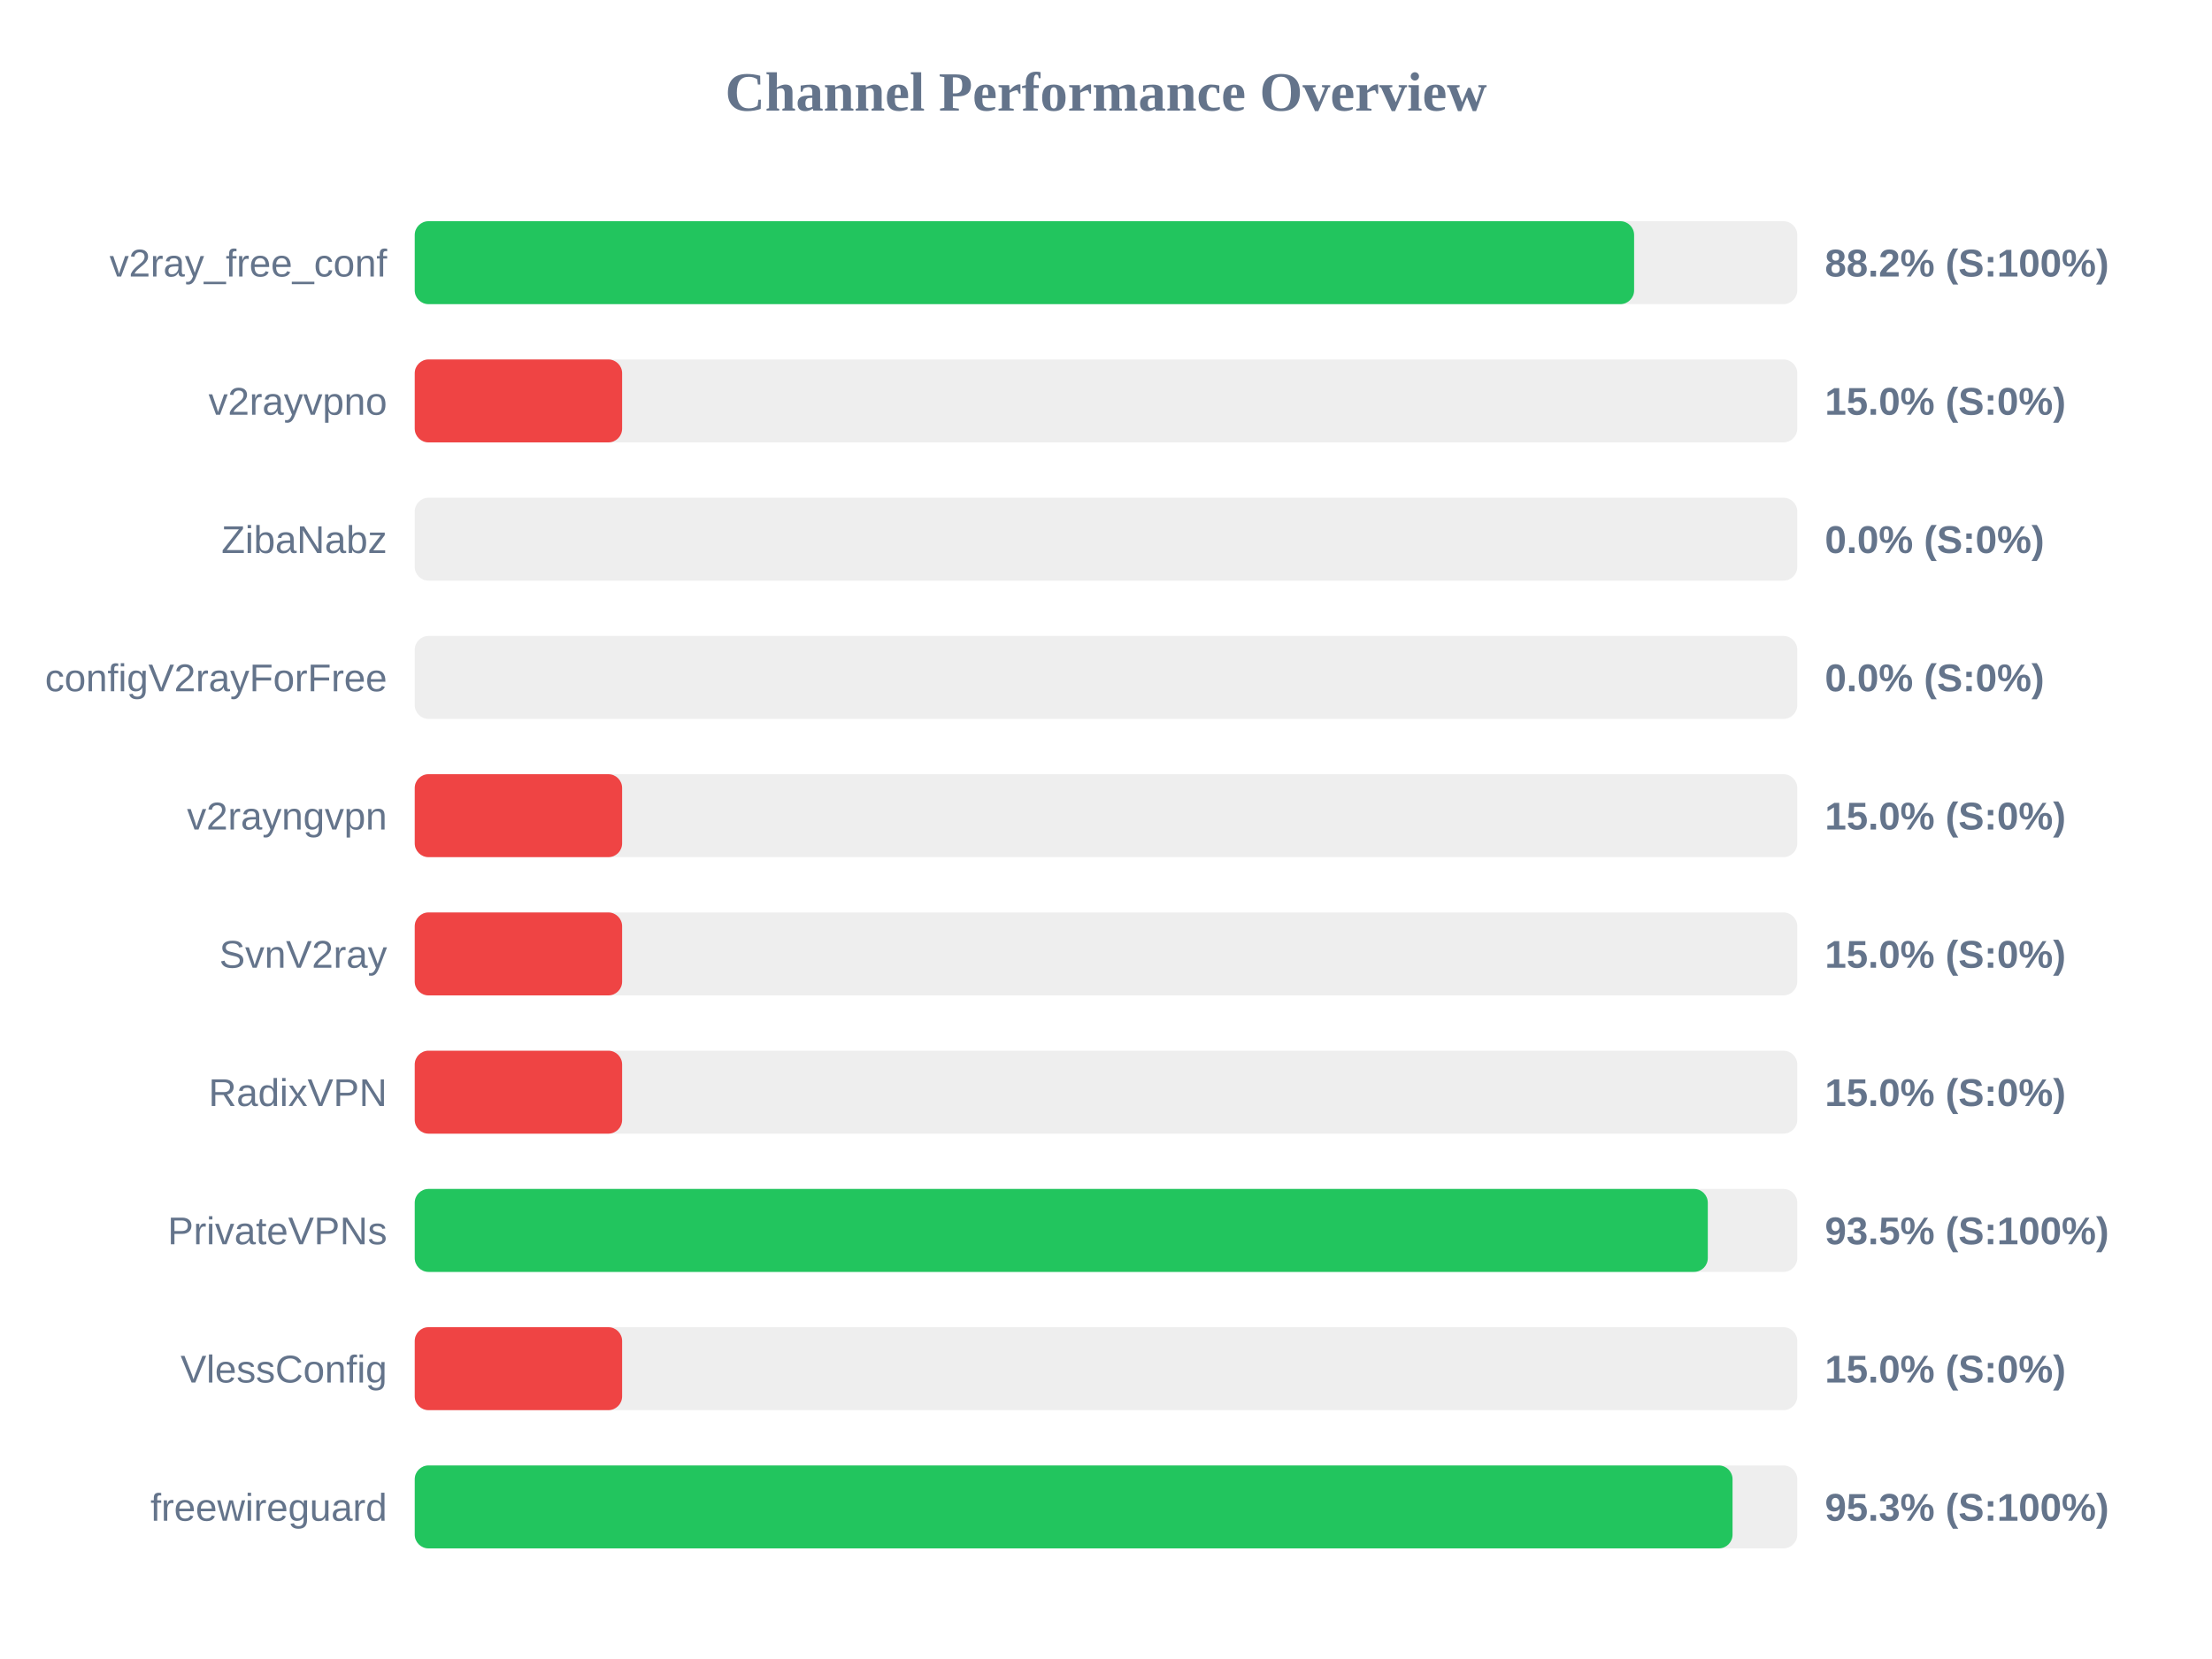
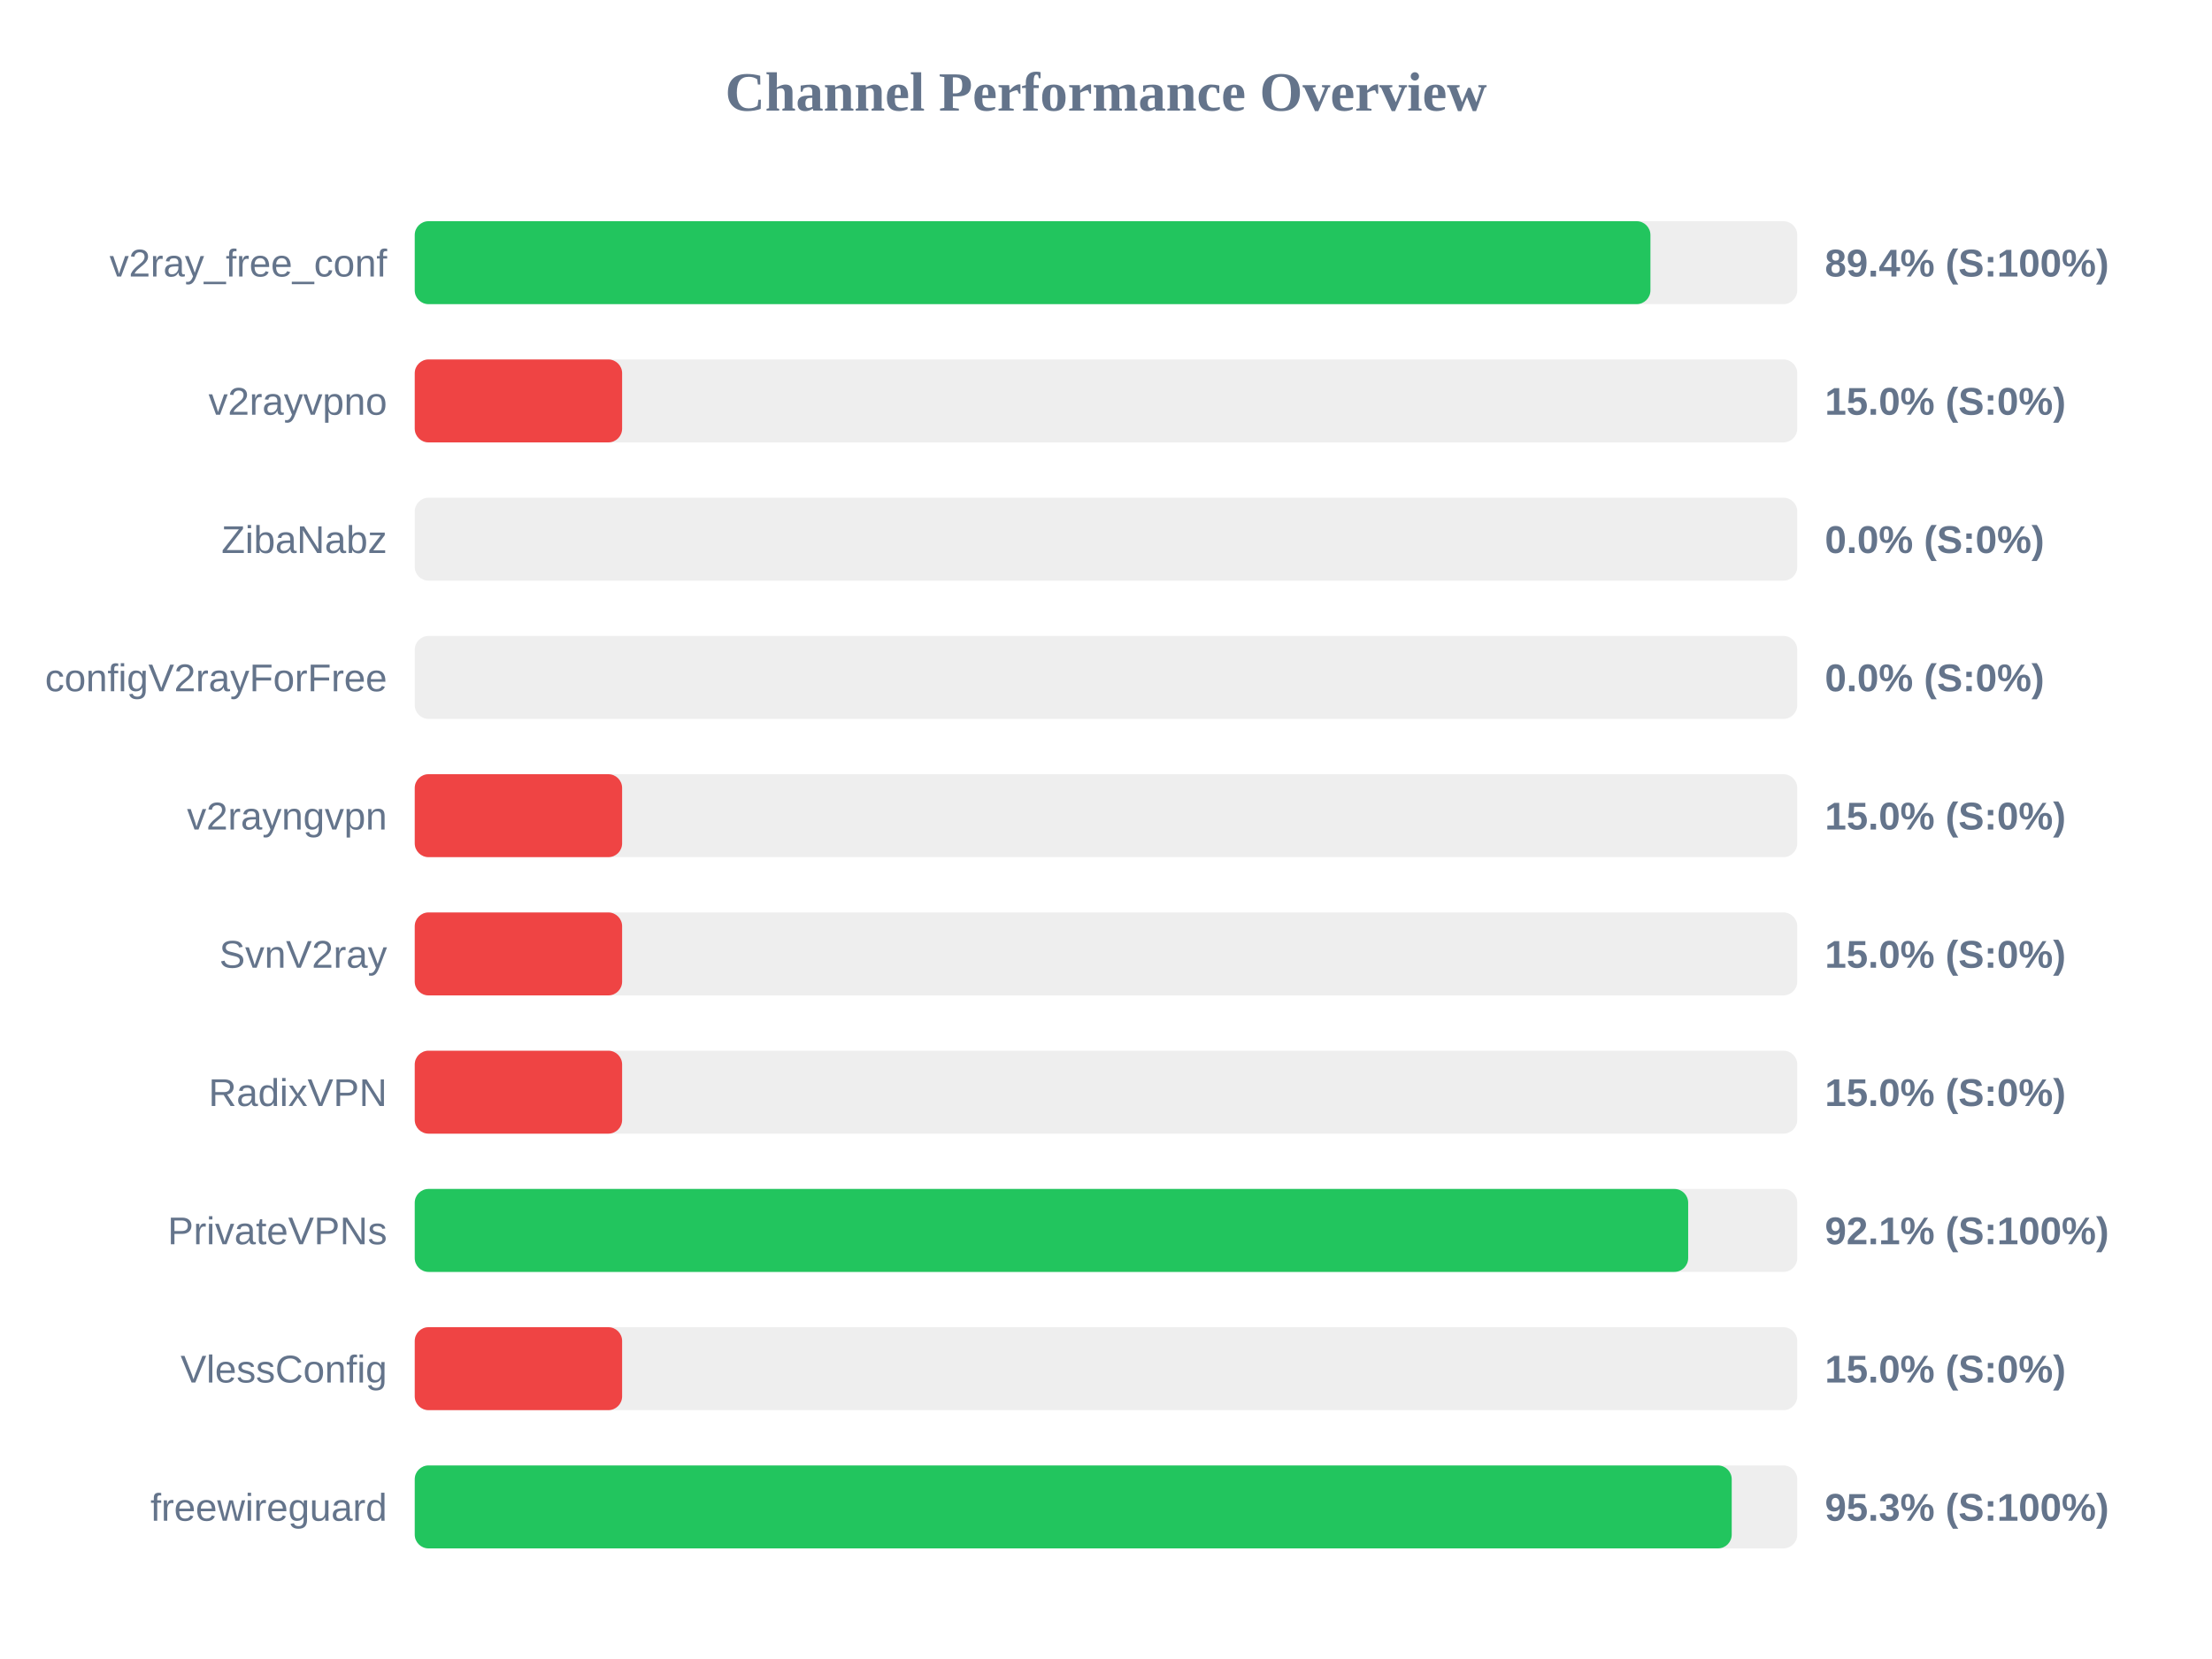
<svg xmlns="http://www.w3.org/2000/svg" width="800" height="600" version="1.1">
  <style>
        .row { font: 14px Arial; fill: #64748b; }
        .score { font: bold 14px Arial; fill: #64748b; }
    </style>
  <text x="400" y="40" text-anchor="middle" font-size="20px" font-weight="bold" fill="#64748b">Channel Performance Overview</text>
  <rect x="150" y="80" width="500" height="30" fill="#eee" rx="5" />
-   <rect x="150" y="80" width="441.0" height="30" fill="#22c55e" rx="5" />
+   <rect x="150" y="80" width="446.9" height="30" fill="#22c55e" rx="5" />
  <text x="140" y="100" text-anchor="end" class="row">v2ray_free_conf</text>
-   <text x="660" y="100" text-anchor="start" class="score">88.2% (S:100%)</text>
+   <text x="660" y="100" text-anchor="start" class="score">89.4% (S:100%)</text>
  <rect x="150" y="130" width="500" height="30" fill="#eee" rx="5" />
  <rect x="150" y="130" width="75.0" height="30" fill="#ef4444" rx="5" />
  <text x="140" y="150" text-anchor="end" class="row">v2rayvpno</text>
  <text x="660" y="150" text-anchor="start" class="score">15.0% (S:0%)</text>
  <rect x="150" y="180" width="500" height="30" fill="#eee" rx="5" />
  <rect x="150" y="180" width="0.0" height="30" fill="#ef4444" rx="5" />
  <text x="140" y="200" text-anchor="end" class="row">ZibaNabz</text>
  <text x="660" y="200" text-anchor="start" class="score">0.0% (S:0%)</text>
  <rect x="150" y="230" width="500" height="30" fill="#eee" rx="5" />
  <rect x="150" y="230" width="0.0" height="30" fill="#ef4444" rx="5" />
  <text x="140" y="250" text-anchor="end" class="row">configV2rayForFree</text>
  <text x="660" y="250" text-anchor="start" class="score">0.0% (S:0%)</text>
  <rect x="150" y="280" width="500" height="30" fill="#eee" rx="5" />
  <rect x="150" y="280" width="75.0" height="30" fill="#ef4444" rx="5" />
  <text x="140" y="300" text-anchor="end" class="row">v2rayngvpn</text>
  <text x="660" y="300" text-anchor="start" class="score">15.0% (S:0%)</text>
  <rect x="150" y="330" width="500" height="30" fill="#eee" rx="5" />
  <rect x="150" y="330" width="75.0" height="30" fill="#ef4444" rx="5" />
  <text x="140" y="350" text-anchor="end" class="row">SvnV2ray</text>
  <text x="660" y="350" text-anchor="start" class="score">15.0% (S:0%)</text>
  <rect x="150" y="380" width="500" height="30" fill="#eee" rx="5" />
  <rect x="150" y="380" width="75.0" height="30" fill="#ef4444" rx="5" />
  <text x="140" y="400" text-anchor="end" class="row">RadixVPN</text>
  <text x="660" y="400" text-anchor="start" class="score">15.0% (S:0%)</text>
  <rect x="150" y="430" width="500" height="30" fill="#eee" rx="5" />
-   <rect x="150" y="430" width="467.65" height="30" fill="#22c55e" rx="5" />
+   <rect x="150" y="430" width="460.55" height="30" fill="#22c55e" rx="5" />
  <text x="140" y="450" text-anchor="end" class="row">PrivateVPNs</text>
-   <text x="660" y="450" text-anchor="start" class="score">93.5% (S:100%)</text>
+   <text x="660" y="450" text-anchor="start" class="score">92.1% (S:100%)</text>
  <rect x="150" y="480" width="500" height="30" fill="#eee" rx="5" />
  <rect x="150" y="480" width="75.0" height="30" fill="#ef4444" rx="5" />
  <text x="140" y="500" text-anchor="end" class="row">VlessConfig</text>
  <text x="660" y="500" text-anchor="start" class="score">15.0% (S:0%)</text>
  <rect x="150" y="530" width="500" height="30" fill="#eee" rx="5" />
-   <rect x="150" y="530" width="476.6" height="30" fill="#22c55e" rx="5" />
+   <rect x="150" y="530" width="476.3" height="30" fill="#22c55e" rx="5" />
  <text x="140" y="550" text-anchor="end" class="row">freewireguard</text>
  <text x="660" y="550" text-anchor="start" class="score">95.3% (S:100%)</text>
</svg>
